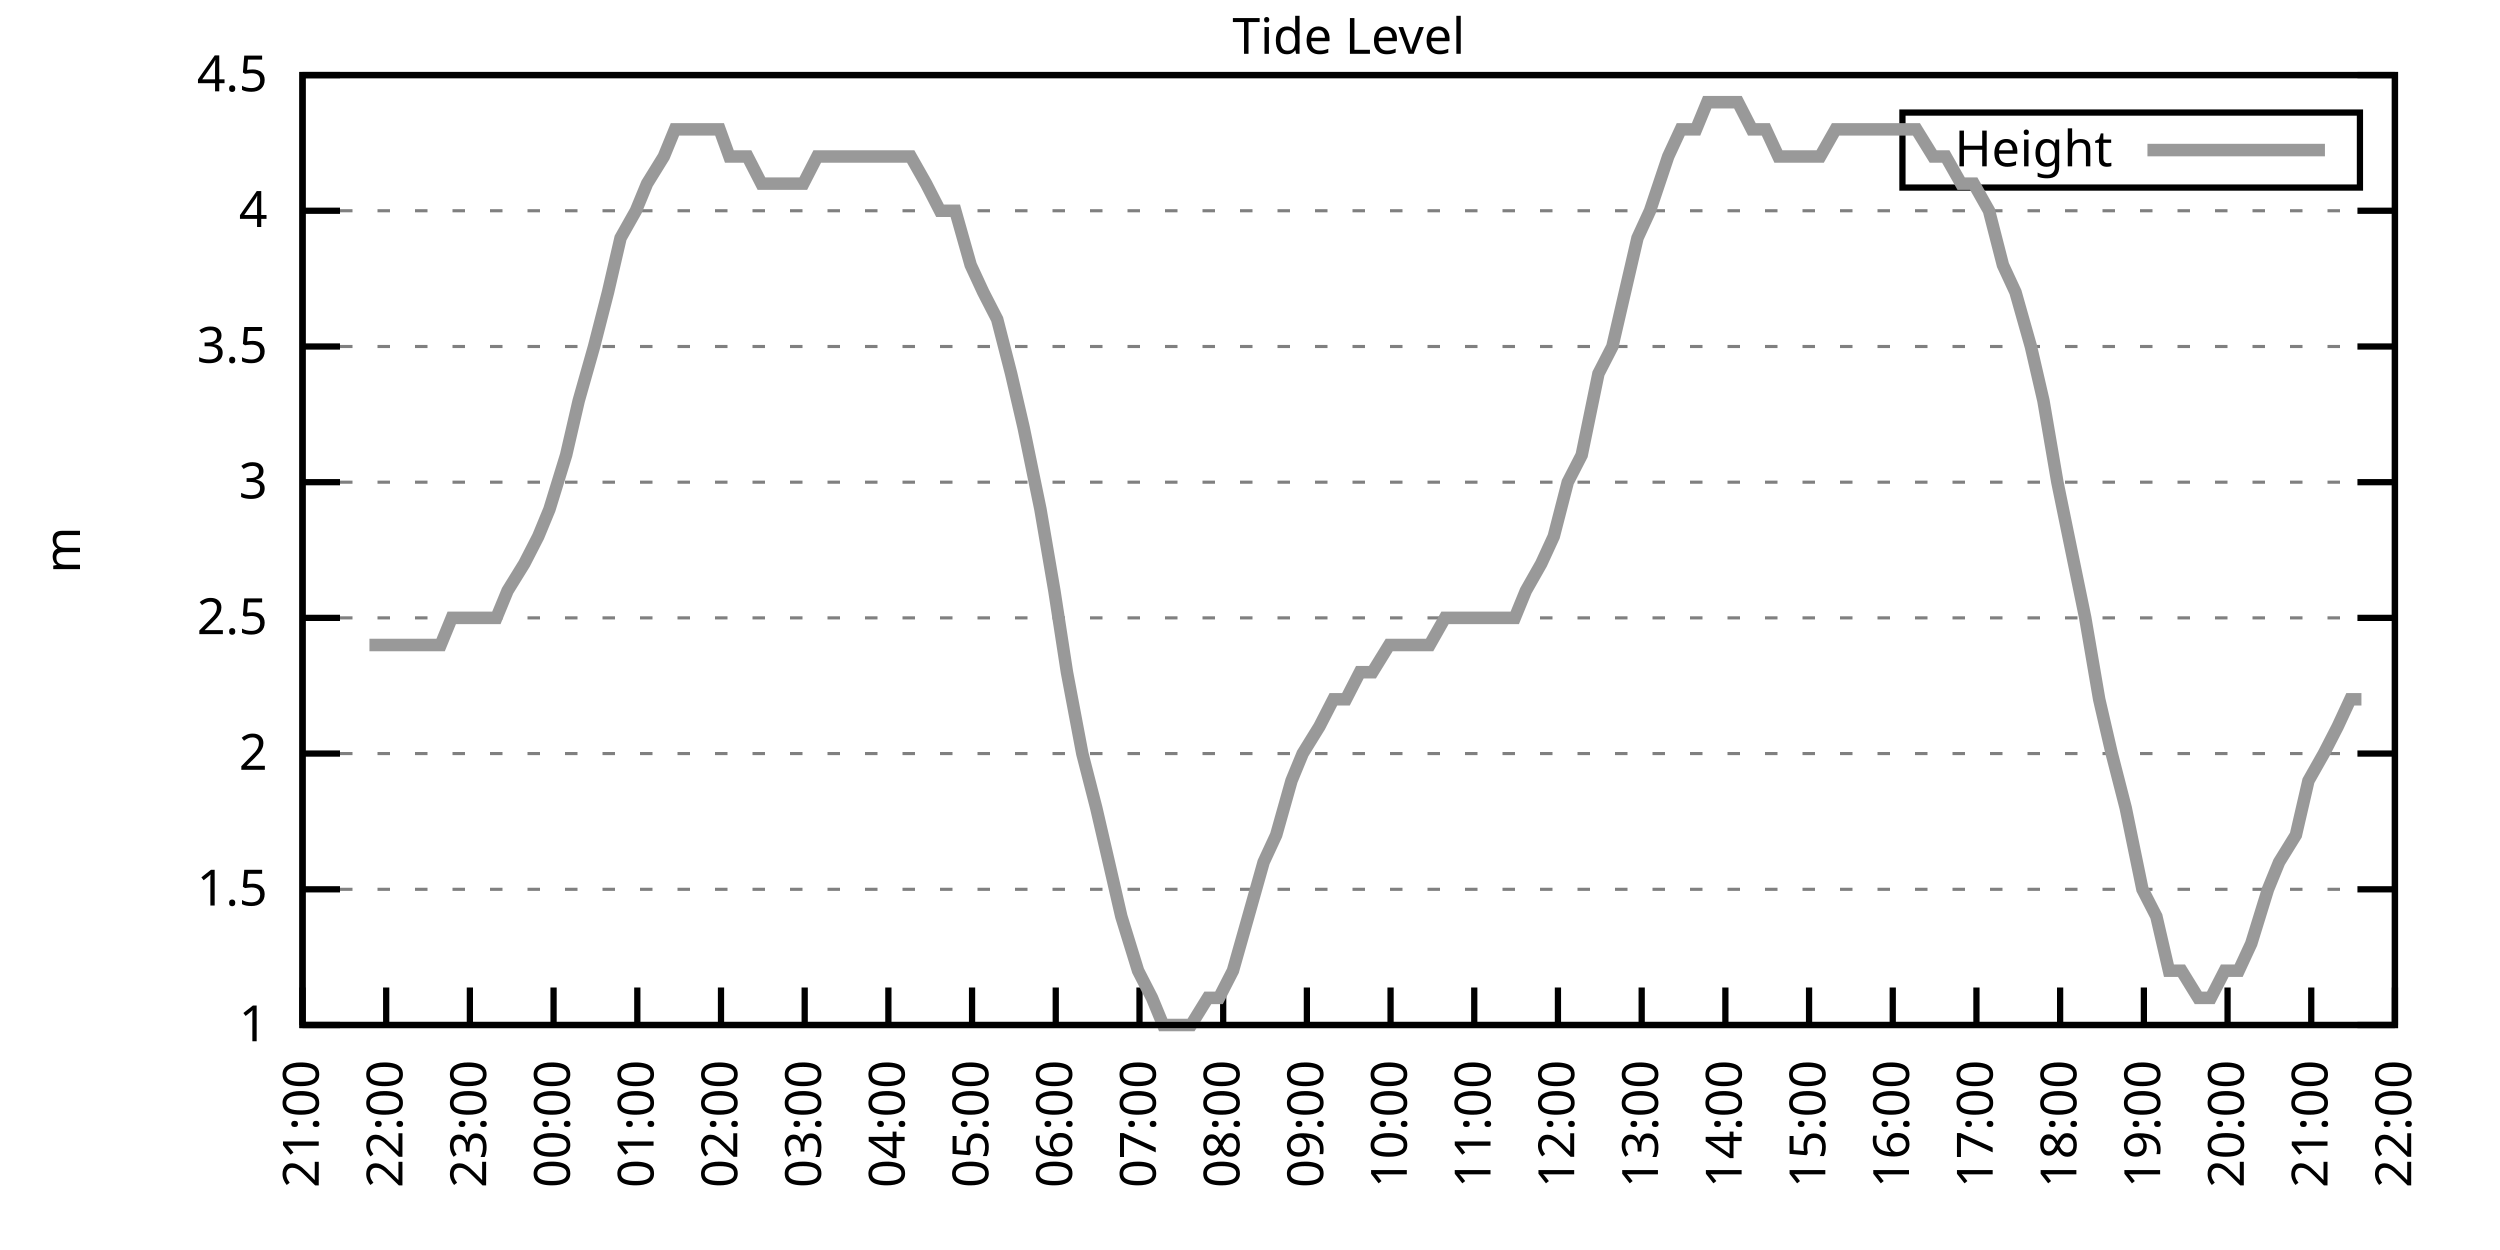
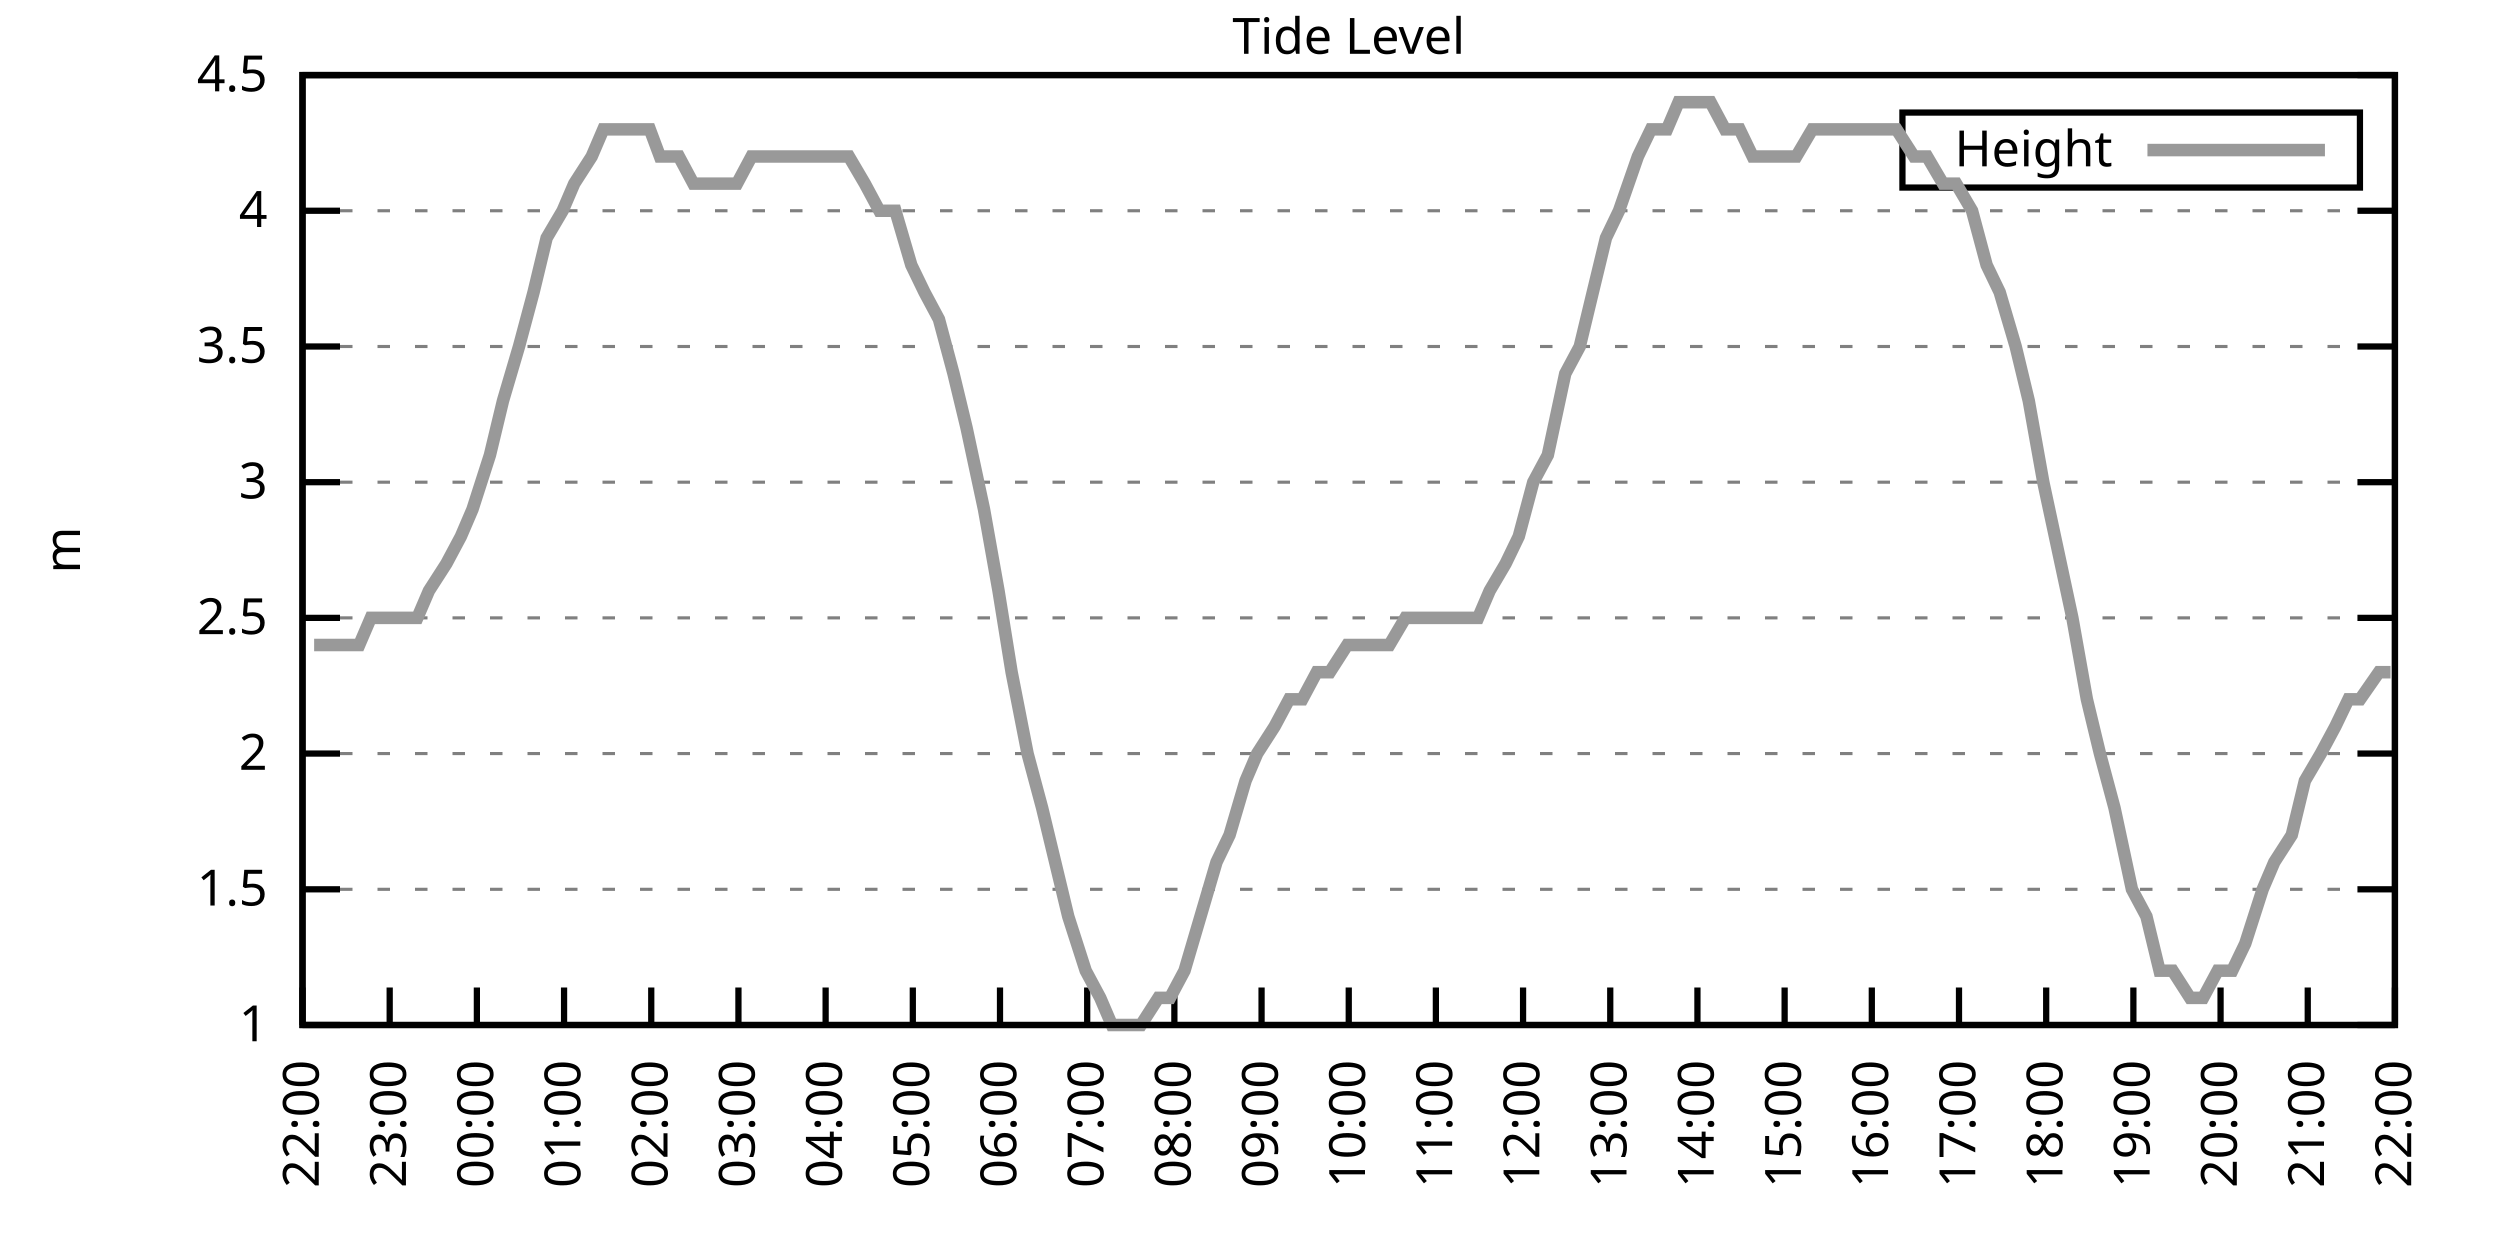
<svg xmlns="http://www.w3.org/2000/svg" xmlns:xlink="http://www.w3.org/1999/xlink" width="400" height="200" viewBox="0 0 400 200">
  <g id="gnuplot_canvas">
    <rect x="0" y="0" width="400" height="200" fill="none" />
    <defs>
      <circle id="gpDot" r="0.5" stroke-width="0.5" stroke="currentColor" />
      <path id="gpPt0" stroke-width="0.333" stroke="currentColor" d="M-1,0 h2 M0,-1 v2" />
      <path id="gpPt1" stroke-width="0.333" stroke="currentColor" d="M-1,-1 L1,1 M1,-1 L-1,1" />
      <path id="gpPt2" stroke-width="0.333" stroke="currentColor" d="M-1,0 L1,0 M0,-1 L0,1 M-1,-1 L1,1 M-1,1 L1,-1" />
      <rect id="gpPt3" stroke-width="0.333" stroke="currentColor" x="-1" y="-1" width="2" height="2" />
      <rect id="gpPt4" stroke-width="0.333" stroke="currentColor" fill="currentColor" x="-1" y="-1" width="2" height="2" />
      <circle id="gpPt5" stroke-width="0.333" stroke="currentColor" cx="0" cy="0" r="1" />
      <use xlink:href="#gpPt5" id="gpPt6" fill="currentColor" stroke="none" />
      <path id="gpPt7" stroke-width="0.333" stroke="currentColor" d="M0,-1.33 L-1.33,0.67 L1.33,0.67 z" />
      <use xlink:href="#gpPt7" id="gpPt8" fill="currentColor" stroke="none" />
      <use xlink:href="#gpPt7" id="gpPt9" stroke="currentColor" transform="rotate(180)" />
      <use xlink:href="#gpPt9" id="gpPt10" fill="currentColor" stroke="none" />
      <use xlink:href="#gpPt3" id="gpPt11" stroke="currentColor" transform="rotate(45)" />
      <use xlink:href="#gpPt11" id="gpPt12" fill="currentColor" stroke="none" />
      <path id="gpPt13" stroke-width="0.333" stroke="currentColor" d="M0,1.330 L1.265,0.411 L0.782,-1.067 L-0.782,-1.076 L-1.265,0.411 z" />
      <use xlink:href="#gpPt13" id="gpPt14" fill="currentColor" stroke="none" />
      <filter id="textbox" filterUnits="objectBoundingBox" x="0" y="0" height="1" width="1">
        <feFlood flood-color="white" flood-opacity="1" result="bgnd" />
        <feComposite in="SourceGraphic" in2="bgnd" operator="atop" />
      </filter>
      <filter id="greybox" filterUnits="objectBoundingBox" x="0" y="0" height="1" width="1">
        <feFlood flood-color="lightgrey" flood-opacity="1" result="grey" />
        <feComposite in="SourceGraphic" in2="grey" operator="atop" />
      </filter>
    </defs>
    <g fill="none" color="white" stroke="currentColor" stroke-width="1.00" stroke-linecap="butt" stroke-linejoin="miter">
</g>
    <g fill="none" color="black" stroke="currentColor" stroke-width="1.00" stroke-linecap="butt" stroke-linejoin="miter">
      <g stroke="none" shape-rendering="crispEdges">
        <polygon fill="rgb(255, 255, 255)" points="48.40,164.00 383.18,164.00 383.18,12.02 48.40,12.02 " />
      </g>
    </g>
    <g fill="none" color="black" stroke="currentColor" stroke-width="1.00" stroke-linecap="butt" stroke-linejoin="miter">
</g>
    <g fill="none" color="black" stroke="black" stroke-width="0.50" stroke-linecap="butt" stroke-linejoin="miter">
</g>
    <g fill="none" color="gray" stroke="currentColor" stroke-width="0.50" stroke-linecap="butt" stroke-linejoin="miter">
      <path stroke="gray" stroke-dasharray="2,4" class="gridline" d="M48.40,164.00 L383.19,164.00  " />
    </g>
    <g fill="none" color="gray" stroke="gray" stroke-width="1.00" stroke-linecap="butt" stroke-linejoin="miter">
</g>
    <g fill="none" color="black" stroke="currentColor" stroke-width="1.00" stroke-linecap="butt" stroke-linejoin="miter">
      <path stroke="black" d="M48.40,164.00 L54.40,164.00 M383.19,164.00 L377.19,164.00  " />
      <g transform="translate(42.80,166.60)" stroke="none" fill="black" font-family="Sans" font-size="8.00" text-anchor="end">
        <text>
          <tspan font-family="Sans"> 1</tspan>
        </text>
      </g>
    </g>
    <g fill="none" color="black" stroke="currentColor" stroke-width="1.00" stroke-linecap="butt" stroke-linejoin="miter">
</g>
    <g fill="none" color="black" stroke="black" stroke-width="0.50" stroke-linecap="butt" stroke-linejoin="miter">
</g>
    <g fill="none" color="gray" stroke="currentColor" stroke-width="0.50" stroke-linecap="butt" stroke-linejoin="miter">
      <path stroke="gray" stroke-dasharray="2,4" class="gridline" d="M48.40,142.29 L383.19,142.29  " />
    </g>
    <g fill="none" color="gray" stroke="gray" stroke-width="1.00" stroke-linecap="butt" stroke-linejoin="miter">
</g>
    <g fill="none" color="black" stroke="currentColor" stroke-width="1.00" stroke-linecap="butt" stroke-linejoin="miter">
      <path stroke="black" d="M48.40,142.29 L54.40,142.29 M383.19,142.29 L377.19,142.29  " />
      <g transform="translate(42.80,144.89)" stroke="none" fill="black" font-family="Sans" font-size="8.00" text-anchor="end">
        <text>
          <tspan font-family="Sans"> 1.5</tspan>
        </text>
      </g>
    </g>
    <g fill="none" color="black" stroke="currentColor" stroke-width="1.00" stroke-linecap="butt" stroke-linejoin="miter">
</g>
    <g fill="none" color="black" stroke="black" stroke-width="0.50" stroke-linecap="butt" stroke-linejoin="miter">
</g>
    <g fill="none" color="gray" stroke="currentColor" stroke-width="0.50" stroke-linecap="butt" stroke-linejoin="miter">
      <path stroke="gray" stroke-dasharray="2,4" class="gridline" d="M48.40,120.57 L383.19,120.57  " />
    </g>
    <g fill="none" color="gray" stroke="gray" stroke-width="1.00" stroke-linecap="butt" stroke-linejoin="miter">
</g>
    <g fill="none" color="black" stroke="currentColor" stroke-width="1.00" stroke-linecap="butt" stroke-linejoin="miter">
      <path stroke="black" d="M48.40,120.57 L54.40,120.57 M383.19,120.57 L377.19,120.57  " />
      <g transform="translate(42.80,123.17)" stroke="none" fill="black" font-family="Sans" font-size="8.00" text-anchor="end">
        <text>
          <tspan font-family="Sans"> 2</tspan>
        </text>
      </g>
    </g>
    <g fill="none" color="black" stroke="currentColor" stroke-width="1.00" stroke-linecap="butt" stroke-linejoin="miter">
</g>
    <g fill="none" color="black" stroke="black" stroke-width="0.50" stroke-linecap="butt" stroke-linejoin="miter">
</g>
    <g fill="none" color="gray" stroke="currentColor" stroke-width="0.50" stroke-linecap="butt" stroke-linejoin="miter">
      <path stroke="gray" stroke-dasharray="2,4" class="gridline" d="M48.40,98.86 L383.19,98.86  " />
    </g>
    <g fill="none" color="gray" stroke="gray" stroke-width="1.00" stroke-linecap="butt" stroke-linejoin="miter">
</g>
    <g fill="none" color="black" stroke="currentColor" stroke-width="1.00" stroke-linecap="butt" stroke-linejoin="miter">
      <path stroke="black" d="M48.40,98.86 L54.40,98.86 M383.19,98.86 L377.19,98.86  " />
      <g transform="translate(42.80,101.46)" stroke="none" fill="black" font-family="Sans" font-size="8.00" text-anchor="end">
        <text>
          <tspan font-family="Sans"> 2.5</tspan>
        </text>
      </g>
    </g>
    <g fill="none" color="black" stroke="currentColor" stroke-width="1.00" stroke-linecap="butt" stroke-linejoin="miter">
</g>
    <g fill="none" color="black" stroke="black" stroke-width="0.50" stroke-linecap="butt" stroke-linejoin="miter">
</g>
    <g fill="none" color="gray" stroke="currentColor" stroke-width="0.50" stroke-linecap="butt" stroke-linejoin="miter">
      <path stroke="gray" stroke-dasharray="2,4" class="gridline" d="M48.40,77.15 L383.19,77.15  " />
    </g>
    <g fill="none" color="gray" stroke="gray" stroke-width="1.00" stroke-linecap="butt" stroke-linejoin="miter">
</g>
    <g fill="none" color="black" stroke="currentColor" stroke-width="1.00" stroke-linecap="butt" stroke-linejoin="miter">
      <path stroke="black" d="M48.40,77.15 L54.40,77.15 M383.19,77.15 L377.19,77.15  " />
      <g transform="translate(42.80,79.75)" stroke="none" fill="black" font-family="Sans" font-size="8.00" text-anchor="end">
        <text>
          <tspan font-family="Sans"> 3</tspan>
        </text>
      </g>
    </g>
    <g fill="none" color="black" stroke="currentColor" stroke-width="1.00" stroke-linecap="butt" stroke-linejoin="miter">
</g>
    <g fill="none" color="black" stroke="black" stroke-width="0.50" stroke-linecap="butt" stroke-linejoin="miter">
</g>
    <g fill="none" color="gray" stroke="currentColor" stroke-width="0.50" stroke-linecap="butt" stroke-linejoin="miter">
      <path stroke="gray" stroke-dasharray="2,4" class="gridline" d="M48.40,55.44 L383.19,55.44  " />
    </g>
    <g fill="none" color="gray" stroke="gray" stroke-width="1.00" stroke-linecap="butt" stroke-linejoin="miter">
</g>
    <g fill="none" color="black" stroke="currentColor" stroke-width="1.00" stroke-linecap="butt" stroke-linejoin="miter">
      <path stroke="black" d="M48.40,55.44 L54.40,55.44 M383.19,55.44 L377.19,55.44  " />
      <g transform="translate(42.80,58.04)" stroke="none" fill="black" font-family="Sans" font-size="8.00" text-anchor="end">
        <text>
          <tspan font-family="Sans"> 3.5</tspan>
        </text>
      </g>
    </g>
    <g fill="none" color="black" stroke="currentColor" stroke-width="1.00" stroke-linecap="butt" stroke-linejoin="miter">
</g>
    <g fill="none" color="black" stroke="black" stroke-width="0.50" stroke-linecap="butt" stroke-linejoin="miter">
</g>
    <g fill="none" color="gray" stroke="currentColor" stroke-width="0.50" stroke-linecap="butt" stroke-linejoin="miter">
      <path stroke="gray" stroke-dasharray="2,4" class="gridline" d="M48.40,33.72 L383.19,33.72  " />
    </g>
    <g fill="none" color="gray" stroke="gray" stroke-width="1.00" stroke-linecap="butt" stroke-linejoin="miter">
</g>
    <g fill="none" color="black" stroke="currentColor" stroke-width="1.00" stroke-linecap="butt" stroke-linejoin="miter">
      <path stroke="black" d="M48.40,33.72 L54.40,33.72 M383.19,33.72 L377.19,33.72  " />
      <g transform="translate(42.80,36.32)" stroke="none" fill="black" font-family="Sans" font-size="8.00" text-anchor="end">
        <text>
          <tspan font-family="Sans"> 4</tspan>
        </text>
      </g>
    </g>
    <g fill="none" color="black" stroke="currentColor" stroke-width="1.00" stroke-linecap="butt" stroke-linejoin="miter">
</g>
    <g fill="none" color="black" stroke="black" stroke-width="0.50" stroke-linecap="butt" stroke-linejoin="miter">
</g>
    <g fill="none" color="gray" stroke="currentColor" stroke-width="0.50" stroke-linecap="butt" stroke-linejoin="miter">
      <path stroke="gray" stroke-dasharray="2,4" class="gridline" d="M48.40,12.01 L383.19,12.01  " />
    </g>
    <g fill="none" color="gray" stroke="gray" stroke-width="1.00" stroke-linecap="butt" stroke-linejoin="miter">
</g>
    <g fill="none" color="black" stroke="currentColor" stroke-width="1.00" stroke-linecap="butt" stroke-linejoin="miter">
      <path stroke="black" d="M48.40,12.01 L54.40,12.01 M383.19,12.01 L377.19,12.01  " />
      <g transform="translate(42.80,14.61)" stroke="none" fill="black" font-family="Sans" font-size="8.00" text-anchor="end">
        <text>
          <tspan font-family="Sans"> 4.5</tspan>
        </text>
      </g>
    </g>
    <g fill="none" color="black" stroke="currentColor" stroke-width="1.00" stroke-linecap="butt" stroke-linejoin="miter">
      <path stroke="black" d="M48.40,164.00 L48.40,158.00  " />
      <g transform="translate(51.00,169.60) rotate(270.00)" stroke="none" fill="black" font-family="Sans" font-size="8.00" text-anchor="end">
        <text>
-           <tspan font-family="Sans">21:00</tspan>
-         </text>
-       </g>
-     </g>
-     <g fill="none" color="black" stroke="currentColor" stroke-width="1.00" stroke-linecap="butt" stroke-linejoin="miter">
-       <path stroke="black" d="M61.79,164.00 L61.79,158.00  " />
-       <g transform="translate(64.39,169.60) rotate(270.00)" stroke="none" fill="black" font-family="Sans" font-size="8.00" text-anchor="end">
-         <text>
          <tspan font-family="Sans">22:00</tspan>
        </text>
      </g>
    </g>
    <g fill="none" color="black" stroke="currentColor" stroke-width="1.00" stroke-linecap="butt" stroke-linejoin="miter">
-       <path stroke="black" d="M75.18,164.00 L75.18,158.00  " />
-       <g transform="translate(77.78,169.60) rotate(270.00)" stroke="none" fill="black" font-family="Sans" font-size="8.00" text-anchor="end">
+       <path stroke="black" d="M62.35,164.00 L62.35,158.00  " />
+       <g transform="translate(64.95,169.60) rotate(270.00)" stroke="none" fill="black" font-family="Sans" font-size="8.00" text-anchor="end">
        <text>
          <tspan font-family="Sans">23:00</tspan>
        </text>
      </g>
    </g>
    <g fill="none" color="black" stroke="currentColor" stroke-width="1.00" stroke-linecap="butt" stroke-linejoin="miter">
-       <path stroke="black" d="M88.57,164.00 L88.57,158.00  " />
-       <g transform="translate(91.17,169.60) rotate(270.00)" stroke="none" fill="black" font-family="Sans" font-size="8.00" text-anchor="end">
+       <path stroke="black" d="M76.30,164.00 L76.30,158.00  " />
+       <g transform="translate(78.90,169.60) rotate(270.00)" stroke="none" fill="black" font-family="Sans" font-size="8.00" text-anchor="end">
        <text>
          <tspan font-family="Sans">00:00</tspan>
        </text>
      </g>
    </g>
    <g fill="none" color="black" stroke="currentColor" stroke-width="1.00" stroke-linecap="butt" stroke-linejoin="miter">
-       <path stroke="black" d="M101.97,164.00 L101.97,158.00  " />
-       <g transform="translate(104.57,169.60) rotate(270.00)" stroke="none" fill="black" font-family="Sans" font-size="8.00" text-anchor="end">
+       <path stroke="black" d="M90.25,164.00 L90.25,158.00  " />
+       <g transform="translate(92.85,169.60) rotate(270.00)" stroke="none" fill="black" font-family="Sans" font-size="8.00" text-anchor="end">
        <text>
          <tspan font-family="Sans">01:00</tspan>
        </text>
      </g>
    </g>
    <g fill="none" color="black" stroke="currentColor" stroke-width="1.00" stroke-linecap="butt" stroke-linejoin="miter">
-       <path stroke="black" d="M115.36,164.00 L115.36,158.00  " />
-       <g transform="translate(117.96,169.60) rotate(270.00)" stroke="none" fill="black" font-family="Sans" font-size="8.00" text-anchor="end">
+       <path stroke="black" d="M104.20,164.00 L104.20,158.00  " />
+       <g transform="translate(106.80,169.60) rotate(270.00)" stroke="none" fill="black" font-family="Sans" font-size="8.00" text-anchor="end">
        <text>
          <tspan font-family="Sans">02:00</tspan>
        </text>
      </g>
    </g>
    <g fill="none" color="black" stroke="currentColor" stroke-width="1.00" stroke-linecap="butt" stroke-linejoin="miter">
-       <path stroke="black" d="M128.75,164.00 L128.75,158.00  " />
-       <g transform="translate(131.35,169.60) rotate(270.00)" stroke="none" fill="black" font-family="Sans" font-size="8.00" text-anchor="end">
+       <path stroke="black" d="M118.15,164.00 L118.15,158.00  " />
+       <g transform="translate(120.75,169.60) rotate(270.00)" stroke="none" fill="black" font-family="Sans" font-size="8.00" text-anchor="end">
        <text>
          <tspan font-family="Sans">03:00</tspan>
        </text>
      </g>
    </g>
    <g fill="none" color="black" stroke="currentColor" stroke-width="1.00" stroke-linecap="butt" stroke-linejoin="miter">
-       <path stroke="black" d="M142.14,164.00 L142.14,158.00  " />
-       <g transform="translate(144.74,169.60) rotate(270.00)" stroke="none" fill="black" font-family="Sans" font-size="8.00" text-anchor="end">
+       <path stroke="black" d="M132.10,164.00 L132.10,158.00  " />
+       <g transform="translate(134.70,169.60) rotate(270.00)" stroke="none" fill="black" font-family="Sans" font-size="8.00" text-anchor="end">
        <text>
          <tspan font-family="Sans">04:00</tspan>
        </text>
      </g>
    </g>
    <g fill="none" color="black" stroke="currentColor" stroke-width="1.00" stroke-linecap="butt" stroke-linejoin="miter">
-       <path stroke="black" d="M155.53,164.00 L155.53,158.00  " />
-       <g transform="translate(158.13,169.60) rotate(270.00)" stroke="none" fill="black" font-family="Sans" font-size="8.00" text-anchor="end">
+       <path stroke="black" d="M146.05,164.00 L146.05,158.00  " />
+       <g transform="translate(148.65,169.60) rotate(270.00)" stroke="none" fill="black" font-family="Sans" font-size="8.00" text-anchor="end">
        <text>
          <tspan font-family="Sans">05:00</tspan>
        </text>
      </g>
    </g>
    <g fill="none" color="black" stroke="currentColor" stroke-width="1.00" stroke-linecap="butt" stroke-linejoin="miter">
-       <path stroke="black" d="M168.92,164.00 L168.92,158.00  " />
-       <g transform="translate(171.52,169.60) rotate(270.00)" stroke="none" fill="black" font-family="Sans" font-size="8.00" text-anchor="end">
+       <path stroke="black" d="M160.00,164.00 L160.00,158.00  " />
+       <g transform="translate(162.60,169.60) rotate(270.00)" stroke="none" fill="black" font-family="Sans" font-size="8.00" text-anchor="end">
        <text>
          <tspan font-family="Sans">06:00</tspan>
        </text>
      </g>
    </g>
    <g fill="none" color="black" stroke="currentColor" stroke-width="1.00" stroke-linecap="butt" stroke-linejoin="miter">
-       <path stroke="black" d="M182.32,164.00 L182.32,158.00  " />
-       <g transform="translate(184.92,169.60) rotate(270.00)" stroke="none" fill="black" font-family="Sans" font-size="8.00" text-anchor="end">
+       <path stroke="black" d="M173.95,164.00 L173.95,158.00  " />
+       <g transform="translate(176.55,169.60) rotate(270.00)" stroke="none" fill="black" font-family="Sans" font-size="8.00" text-anchor="end">
        <text>
          <tspan font-family="Sans">07:00</tspan>
        </text>
      </g>
    </g>
    <g fill="none" color="black" stroke="currentColor" stroke-width="1.00" stroke-linecap="butt" stroke-linejoin="miter">
-       <path stroke="black" d="M195.71,164.00 L195.71,158.00  " />
-       <g transform="translate(198.31,169.60) rotate(270.00)" stroke="none" fill="black" font-family="Sans" font-size="8.00" text-anchor="end">
+       <path stroke="black" d="M187.90,164.00 L187.90,158.00  " />
+       <g transform="translate(190.50,169.60) rotate(270.00)" stroke="none" fill="black" font-family="Sans" font-size="8.00" text-anchor="end">
        <text>
          <tspan font-family="Sans">08:00</tspan>
        </text>
      </g>
    </g>
    <g fill="none" color="black" stroke="currentColor" stroke-width="1.00" stroke-linecap="butt" stroke-linejoin="miter">
-       <path stroke="black" d="M209.10,164.00 L209.10,158.00  " />
-       <g transform="translate(211.70,169.60) rotate(270.00)" stroke="none" fill="black" font-family="Sans" font-size="8.00" text-anchor="end">
+       <path stroke="black" d="M201.85,164.00 L201.85,158.00  " />
+       <g transform="translate(204.45,169.60) rotate(270.00)" stroke="none" fill="black" font-family="Sans" font-size="8.00" text-anchor="end">
        <text>
          <tspan font-family="Sans">09:00</tspan>
        </text>
      </g>
    </g>
    <g fill="none" color="black" stroke="currentColor" stroke-width="1.00" stroke-linecap="butt" stroke-linejoin="miter">
-       <path stroke="black" d="M222.49,164.00 L222.49,158.00  " />
-       <g transform="translate(225.09,169.60) rotate(270.00)" stroke="none" fill="black" font-family="Sans" font-size="8.00" text-anchor="end">
+       <path stroke="black" d="M215.80,164.00 L215.80,158.00  " />
+       <g transform="translate(218.40,169.60) rotate(270.00)" stroke="none" fill="black" font-family="Sans" font-size="8.00" text-anchor="end">
        <text>
          <tspan font-family="Sans">10:00</tspan>
        </text>
      </g>
    </g>
    <g fill="none" color="black" stroke="currentColor" stroke-width="1.00" stroke-linecap="butt" stroke-linejoin="miter">
-       <path stroke="black" d="M235.88,164.00 L235.88,158.00  " />
-       <g transform="translate(238.48,169.60) rotate(270.00)" stroke="none" fill="black" font-family="Sans" font-size="8.00" text-anchor="end">
+       <path stroke="black" d="M229.74,164.00 L229.74,158.00  " />
+       <g transform="translate(232.34,169.60) rotate(270.00)" stroke="none" fill="black" font-family="Sans" font-size="8.00" text-anchor="end">
        <text>
          <tspan font-family="Sans">11:00</tspan>
        </text>
      </g>
    </g>
    <g fill="none" color="black" stroke="currentColor" stroke-width="1.00" stroke-linecap="butt" stroke-linejoin="miter">
-       <path stroke="black" d="M249.27,164.00 L249.27,158.00  " />
-       <g transform="translate(251.87,169.60) rotate(270.00)" stroke="none" fill="black" font-family="Sans" font-size="8.00" text-anchor="end">
+       <path stroke="black" d="M243.69,164.00 L243.69,158.00  " />
+       <g transform="translate(246.29,169.60) rotate(270.00)" stroke="none" fill="black" font-family="Sans" font-size="8.00" text-anchor="end">
        <text>
          <tspan font-family="Sans">12:00</tspan>
        </text>
      </g>
    </g>
    <g fill="none" color="black" stroke="currentColor" stroke-width="1.00" stroke-linecap="butt" stroke-linejoin="miter">
-       <path stroke="black" d="M262.67,164.00 L262.67,158.00  " />
-       <g transform="translate(265.27,169.60) rotate(270.00)" stroke="none" fill="black" font-family="Sans" font-size="8.00" text-anchor="end">
+       <path stroke="black" d="M257.64,164.00 L257.64,158.00  " />
+       <g transform="translate(260.24,169.60) rotate(270.00)" stroke="none" fill="black" font-family="Sans" font-size="8.00" text-anchor="end">
        <text>
          <tspan font-family="Sans">13:00</tspan>
        </text>
      </g>
    </g>
    <g fill="none" color="black" stroke="currentColor" stroke-width="1.00" stroke-linecap="butt" stroke-linejoin="miter">
-       <path stroke="black" d="M276.06,164.00 L276.06,158.00  " />
-       <g transform="translate(278.66,169.60) rotate(270.00)" stroke="none" fill="black" font-family="Sans" font-size="8.00" text-anchor="end">
+       <path stroke="black" d="M271.59,164.00 L271.59,158.00  " />
+       <g transform="translate(274.19,169.60) rotate(270.00)" stroke="none" fill="black" font-family="Sans" font-size="8.00" text-anchor="end">
        <text>
          <tspan font-family="Sans">14:00</tspan>
        </text>
      </g>
    </g>
    <g fill="none" color="black" stroke="currentColor" stroke-width="1.00" stroke-linecap="butt" stroke-linejoin="miter">
-       <path stroke="black" d="M289.45,164.00 L289.45,158.00  " />
-       <g transform="translate(292.05,169.60) rotate(270.00)" stroke="none" fill="black" font-family="Sans" font-size="8.00" text-anchor="end">
+       <path stroke="black" d="M285.54,164.00 L285.54,158.00  " />
+       <g transform="translate(288.14,169.60) rotate(270.00)" stroke="none" fill="black" font-family="Sans" font-size="8.00" text-anchor="end">
        <text>
          <tspan font-family="Sans">15:00</tspan>
        </text>
      </g>
    </g>
    <g fill="none" color="black" stroke="currentColor" stroke-width="1.00" stroke-linecap="butt" stroke-linejoin="miter">
-       <path stroke="black" d="M302.84,164.00 L302.84,158.00  " />
-       <g transform="translate(305.44,169.60) rotate(270.00)" stroke="none" fill="black" font-family="Sans" font-size="8.00" text-anchor="end">
+       <path stroke="black" d="M299.49,164.00 L299.49,158.00  " />
+       <g transform="translate(302.09,169.60) rotate(270.00)" stroke="none" fill="black" font-family="Sans" font-size="8.00" text-anchor="end">
        <text>
          <tspan font-family="Sans">16:00</tspan>
        </text>
      </g>
    </g>
    <g fill="none" color="black" stroke="currentColor" stroke-width="1.00" stroke-linecap="butt" stroke-linejoin="miter">
-       <path stroke="black" d="M316.23,164.00 L316.23,158.00  " />
-       <g transform="translate(318.83,169.60) rotate(270.00)" stroke="none" fill="black" font-family="Sans" font-size="8.00" text-anchor="end">
+       <path stroke="black" d="M313.44,164.00 L313.44,158.00  " />
+       <g transform="translate(316.04,169.60) rotate(270.00)" stroke="none" fill="black" font-family="Sans" font-size="8.00" text-anchor="end">
        <text>
          <tspan font-family="Sans">17:00</tspan>
        </text>
      </g>
    </g>
    <g fill="none" color="black" stroke="currentColor" stroke-width="1.00" stroke-linecap="butt" stroke-linejoin="miter">
-       <path stroke="black" d="M329.62,164.00 L329.62,158.00  " />
-       <g transform="translate(332.22,169.60) rotate(270.00)" stroke="none" fill="black" font-family="Sans" font-size="8.00" text-anchor="end">
+       <path stroke="black" d="M327.39,164.00 L327.39,158.00  " />
+       <g transform="translate(329.99,169.60) rotate(270.00)" stroke="none" fill="black" font-family="Sans" font-size="8.00" text-anchor="end">
        <text>
          <tspan font-family="Sans">18:00</tspan>
        </text>
      </g>
    </g>
    <g fill="none" color="black" stroke="currentColor" stroke-width="1.00" stroke-linecap="butt" stroke-linejoin="miter">
-       <path stroke="black" d="M343.02,164.00 L343.02,158.00  " />
-       <g transform="translate(345.62,169.60) rotate(270.00)" stroke="none" fill="black" font-family="Sans" font-size="8.00" text-anchor="end">
+       <path stroke="black" d="M341.34,164.00 L341.34,158.00  " />
+       <g transform="translate(343.94,169.60) rotate(270.00)" stroke="none" fill="black" font-family="Sans" font-size="8.00" text-anchor="end">
        <text>
          <tspan font-family="Sans">19:00</tspan>
        </text>
      </g>
    </g>
    <g fill="none" color="black" stroke="currentColor" stroke-width="1.00" stroke-linecap="butt" stroke-linejoin="miter">
-       <path stroke="black" d="M356.41,164.00 L356.41,158.00  " />
-       <g transform="translate(359.01,169.60) rotate(270.00)" stroke="none" fill="black" font-family="Sans" font-size="8.00" text-anchor="end">
+       <path stroke="black" d="M355.29,164.00 L355.29,158.00  " />
+       <g transform="translate(357.89,169.60) rotate(270.00)" stroke="none" fill="black" font-family="Sans" font-size="8.00" text-anchor="end">
        <text>
          <tspan font-family="Sans">20:00</tspan>
        </text>
      </g>
    </g>
    <g fill="none" color="black" stroke="currentColor" stroke-width="1.00" stroke-linecap="butt" stroke-linejoin="miter">
-       <path stroke="black" d="M369.80,164.00 L369.80,158.00  " />
-       <g transform="translate(372.40,169.60) rotate(270.00)" stroke="none" fill="black" font-family="Sans" font-size="8.00" text-anchor="end">
+       <path stroke="black" d="M369.24,164.00 L369.24,158.00  " />
+       <g transform="translate(371.84,169.60) rotate(270.00)" stroke="none" fill="black" font-family="Sans" font-size="8.00" text-anchor="end">
        <text>
          <tspan font-family="Sans">21:00</tspan>
        </text>
      </g>
    </g>
    <g fill="none" color="black" stroke="currentColor" stroke-width="1.00" stroke-linecap="butt" stroke-linejoin="miter">
      <path stroke="black" d="M383.19,164.00 L383.19,158.00  " />
      <g transform="translate(385.79,169.60) rotate(270.00)" stroke="none" fill="black" font-family="Sans" font-size="8.00" text-anchor="end">
        <text>
          <tspan font-family="Sans">22:00</tspan>
        </text>
      </g>
    </g>
    <g fill="none" color="black" stroke="currentColor" stroke-width="1.00" stroke-linecap="butt" stroke-linejoin="miter">
</g>
    <g fill="none" color="black" stroke="currentColor" stroke-width="1.00" stroke-linecap="butt" stroke-linejoin="miter">
      <path stroke="black" d="M48.40,12.01 L48.40,164.00 L383.19,164.00 L383.19,12.01 L48.40,12.01 Z  " />
    </g>
    <g fill="none" color="black" stroke="currentColor" stroke-width="1.00" stroke-linecap="butt" stroke-linejoin="miter">
</g>
    <g fill="none" color="black" stroke="currentColor" stroke-width="1.00" stroke-linecap="butt" stroke-linejoin="miter">
      <path stroke="black" d="M304.39,30.01 L304.39,18.01 L377.59,18.01 L377.59,30.01 L304.39,30.01 Z  " />
    </g>
    <g id="Tide_level_plot_1">
      <g fill="none" color="white" stroke="black" stroke-width="2.00" stroke-linecap="butt" stroke-linejoin="miter">
</g>
      <g fill="none" color="black" stroke="currentColor" stroke-width="2.00" stroke-linecap="butt" stroke-linejoin="miter">
        <g transform="translate(337.99,26.61)" stroke="none" fill="black" font-family="Sans" font-size="8.00" text-anchor="end">
          <text>
            <tspan font-family="Sans">Height</tspan>
          </text>
        </g>
      </g>
      <g fill="none" color="black" stroke="currentColor" stroke-width="2.00" stroke-linecap="butt" stroke-linejoin="miter">
-         <path stroke="rgb(153, 153, 153)" d="M343.59,24.01 L371.99,24.01 M59.11,103.20 L61.35,103.20 L63.58,103.20 L65.59,103.20 L68.04,103.20 L70.50,103.20   L72.28,98.86 L74.74,98.86 L77.19,98.86 L79.42,98.86 L81.21,94.52 L83.89,90.18 L86.12,85.83 L87.91,81.49   L90.58,72.81 L92.59,64.12 L95.05,55.44 L97.28,46.75 L99.29,38.07 L101.74,33.72 L103.53,29.38 L106.21,25.04   L107.99,20.70 L110.00,20.70 L112.68,20.70 L115.13,20.70 L116.70,25.04 L119.60,25.04 L121.83,29.38 L123.84,29.38   L126.29,29.38 L128.53,29.38 L130.76,25.04 L132.77,25.04 L135.22,25.04 L137.01,25.04 L139.69,25.04 L141.47,25.04   L143.93,25.04 L145.71,25.04 L148.17,29.38 L150.40,33.72 L152.85,33.72 L155.31,42.41 L157.32,46.75 L159.55,51.09   L161.78,59.78 L163.79,68.46 L166.47,81.49 L168.70,94.52 L170.71,107.55 L173.17,120.57 L175.40,129.26 L177.41,137.94   L179.41,146.63 L182.09,155.31 L184.32,159.66 L186.11,164.00 L188.34,164.00 L190.57,164.00 L193.25,159.66 L195.04,159.66   L197.27,155.31 L199.73,146.63 L202.18,137.94 L204.19,133.60 L206.64,124.92 L208.43,120.57 L211.11,116.23 L213.34,111.89   L215.35,111.89 L217.58,107.55 L219.59,107.55 L222.27,103.20 L224.28,103.20 L226.29,103.20 L228.74,103.20 L231.20,98.86   L232.98,98.86 L235.44,98.86 L237.67,98.86 L240.12,98.86 L242.36,98.86 L244.14,94.52 L246.60,90.18 L248.60,85.83   L250.84,77.15 L253.07,72.81 L255.75,59.78 L257.98,55.44 L259.99,46.75 L262.00,38.07 L264.00,33.72 L266.91,25.04   L268.92,20.70 L271.37,20.70 L273.16,16.35 L275.83,16.35 L278.07,16.35 L280.30,20.70 L282.53,20.70 L284.54,25.04   L286.55,25.04 L289.23,25.04 L291.23,25.04 L293.69,20.70 L295.70,20.70 L298.15,20.70 L300.39,20.70 L302.39,20.70   L304.63,20.70 L306.63,20.70 L309.31,25.04 L311.32,25.04 L313.78,29.38 L315.79,29.38 L318.24,33.72 L320.47,42.41   L322.48,46.75 L324.94,55.44 L326.95,64.12 L329.18,77.15 L330.96,85.83 L333.64,98.86 L335.87,111.89 L337.88,120.57   L340.11,129.26 L342.79,142.29 L345.02,146.63 L347.03,155.31 L349.04,155.31 L351.72,159.66 L353.73,159.66 L355.96,155.31   L358.19,155.31 L360.20,150.97 L362.88,142.29 L364.66,137.94 L367.34,133.60 L369.35,124.92 L371.81,120.57 L374.04,116.23   L376.05,111.89 L377.83,111.89  " />
+         <path stroke="rgb(153, 153, 153)" d="M343.59,24.01 L371.99,24.01 M50.26,103.20 L52.35,103.20 L54.91,103.20 L57.47,103.20 L59.33,98.86 L61.88,98.86   L64.44,98.86 L66.77,98.86 L68.63,94.52 L71.42,90.18 L73.74,85.83 L75.60,81.49 L78.39,72.81 L80.48,64.12   L83.04,55.44 L85.37,46.75 L87.46,38.07 L90.02,33.72 L91.88,29.38 L94.67,25.04 L96.53,20.70 L98.62,20.70   L101.41,20.70 L103.97,20.70 L105.59,25.04 L108.62,25.04 L110.94,29.38 L113.03,29.38 L115.59,29.38 L117.92,29.38   L120.24,25.04 L122.33,25.04 L124.89,25.04 L126.75,25.04 L129.54,25.04 L131.40,25.04 L133.96,25.04 L135.82,25.04   L138.37,29.38 L140.70,33.72 L143.26,33.72 L145.81,42.41 L147.91,46.75 L150.23,51.09 L152.56,59.78 L154.65,68.46   L157.44,81.49 L159.76,94.52 L161.86,107.55 L164.41,120.57 L166.74,129.26 L168.83,137.94 L170.92,146.63 L173.71,155.31   L176.04,159.66 L177.90,164.00 L180.22,164.00 L182.55,164.00 L185.34,159.66 L187.20,159.66 L189.52,155.31 L192.08,146.63   L194.64,137.94 L196.73,133.60 L199.29,124.92 L201.15,120.57 L203.94,116.23 L206.26,111.89 L208.36,111.89 L210.68,107.55   L212.77,107.55 L215.56,103.20 L217.65,103.20 L219.75,103.20 L222.30,103.20 L224.86,98.86 L226.72,98.86 L229.28,98.86   L231.60,98.86 L234.16,98.86 L236.49,98.86 L238.35,94.52 L240.90,90.18 L243.00,85.83 L245.32,77.15 L247.65,72.81   L250.44,59.78 L252.76,55.44 L254.85,46.75 L256.95,38.07 L259.04,33.72 L262.06,25.04 L264.15,20.70 L266.71,20.70   L268.57,16.35 L271.36,16.35 L273.69,16.35 L276.01,20.70 L278.34,20.70 L280.43,25.04 L282.52,25.04 L285.31,25.04   L287.40,25.04 L289.96,20.70 L292.05,20.70 L294.61,20.70 L296.94,20.70 L299.03,20.70 L301.35,20.70 L303.44,20.70   L306.23,25.04 L308.33,25.04 L310.88,29.38 L312.98,29.38 L315.53,33.72 L317.86,42.41 L319.95,46.75 L322.51,55.44   L324.60,64.12 L326.93,77.15 L328.79,85.83 L331.58,98.86 L333.90,111.89 L335.99,120.57 L338.32,129.26 L341.11,142.29   L343.43,146.63 L345.53,155.31 L347.62,155.31 L350.41,159.66 L352.50,159.66 L354.83,155.31 L357.15,155.31 L359.24,150.97   L362.03,142.29 L363.89,137.94 L366.68,133.60 L368.78,124.92 L371.33,120.57 L373.66,116.23 L375.75,111.89 L377.61,111.89   L380.63,107.55 L382.49,107.55  " />
      </g>
    </g>
    <g fill="none" color="black" stroke="currentColor" stroke-width="2.00" stroke-linecap="butt" stroke-linejoin="miter">
</g>
    <g fill="none" color="black" stroke="black" stroke-width="1.00" stroke-linecap="butt" stroke-linejoin="miter">
</g>
    <g fill="none" color="black" stroke="currentColor" stroke-width="1.00" stroke-linecap="butt" stroke-linejoin="miter">
      <path stroke="black" d="M48.40,12.01 L48.40,164.00 L383.19,164.00 L383.19,12.01 L48.40,12.01 Z  " />
      <g transform="translate(12.80,88.01) rotate(270.00)" stroke="none" fill="black" font-family="Sans" font-size="8.00" text-anchor="middle">
        <text>
          <tspan font-family="Sans">m</tspan>
        </text>
      </g>
    </g>
    <g fill="none" color="black" stroke="currentColor" stroke-width="1.00" stroke-linecap="butt" stroke-linejoin="miter">
</g>
    <g fill="none" color="black" stroke="currentColor" stroke-width="1.00" stroke-linecap="butt" stroke-linejoin="miter">
      <g transform="translate(215.79,8.61)" stroke="none" fill="black" font-family="Sans" font-size="8.00" text-anchor="middle">
        <text>
          <tspan font-family="Sans">Tide Level</tspan>
        </text>
      </g>
    </g>
    <g fill="none" color="black" stroke="currentColor" stroke-width="1.00" stroke-linecap="butt" stroke-linejoin="miter">
</g>
  </g>
</svg>
